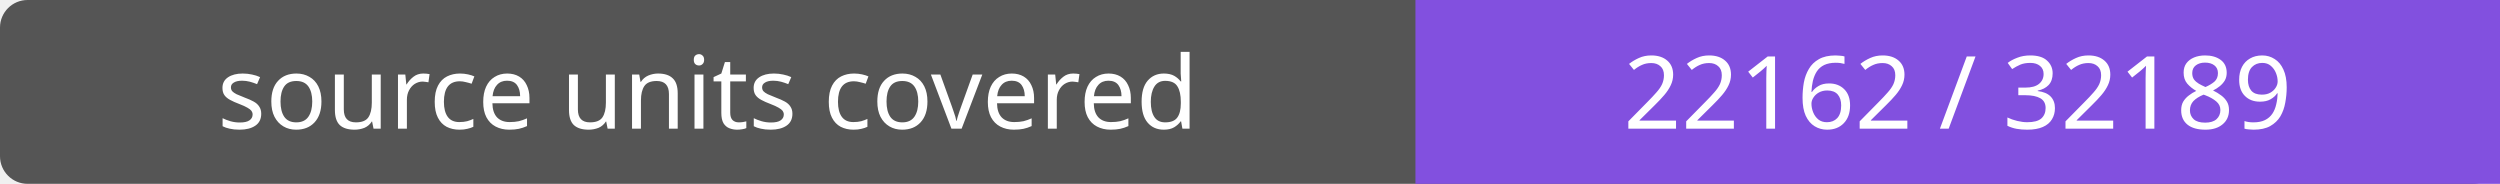
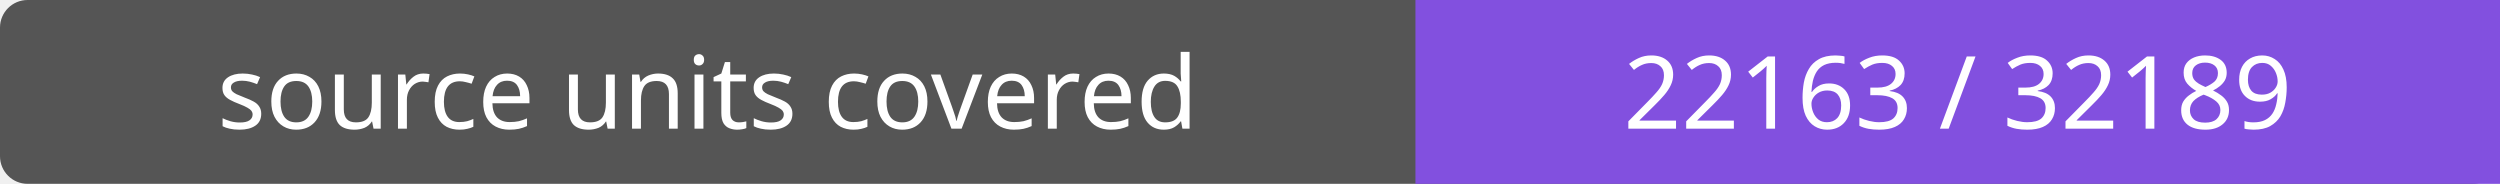
- <svg xmlns="http://www.w3.org/2000/svg" width="272" height="20" role="img" aria-label="source units covered: 22162 / 32189">
+ <svg xmlns="http://www.w3.org/2000/svg" width="272" height="20" role="img" aria-label="source units covered: 22163 / 32189">
  <rect width="272" height="20" rx="3" fill="#555" />
  <path fill="#8250df" d="M154 0h118v20H154z" />
  <g fill="#fff" text-anchor="middle" font-family="Verdana,sans-serif" font-size="11">
    <text x="77.0" y="14">source units covered</text>
-     <text x="213.0" y="14">22162 / 32189</text>
+     <text x="213.0" y="14">22163 / 32189</text>
  </g>
</svg>
